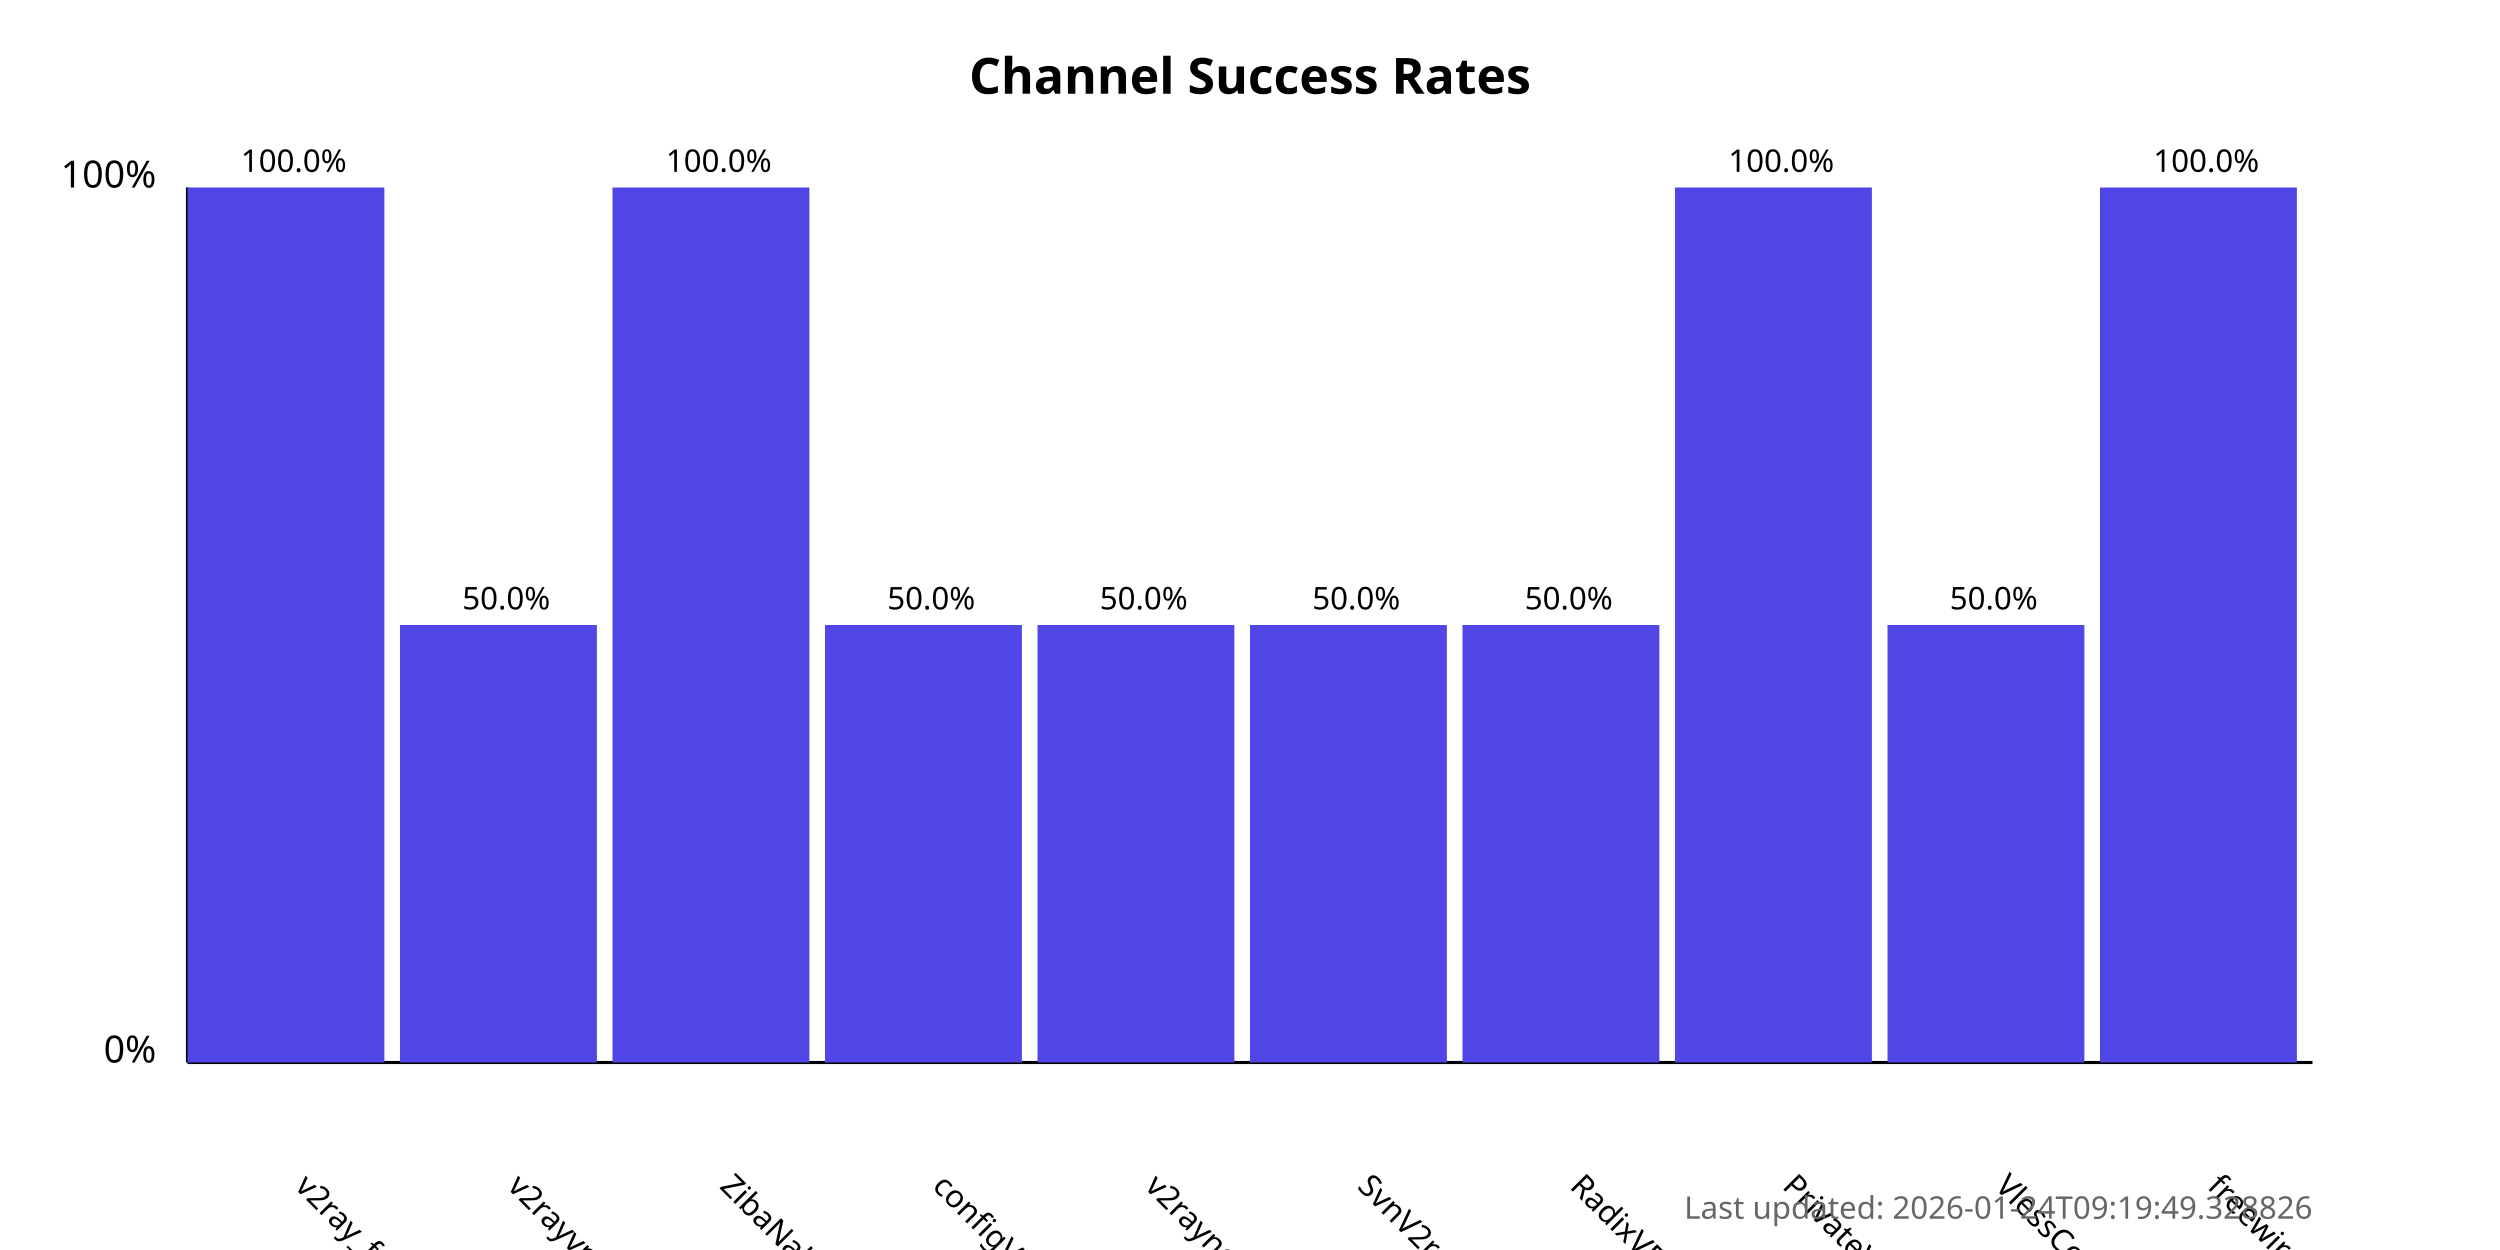
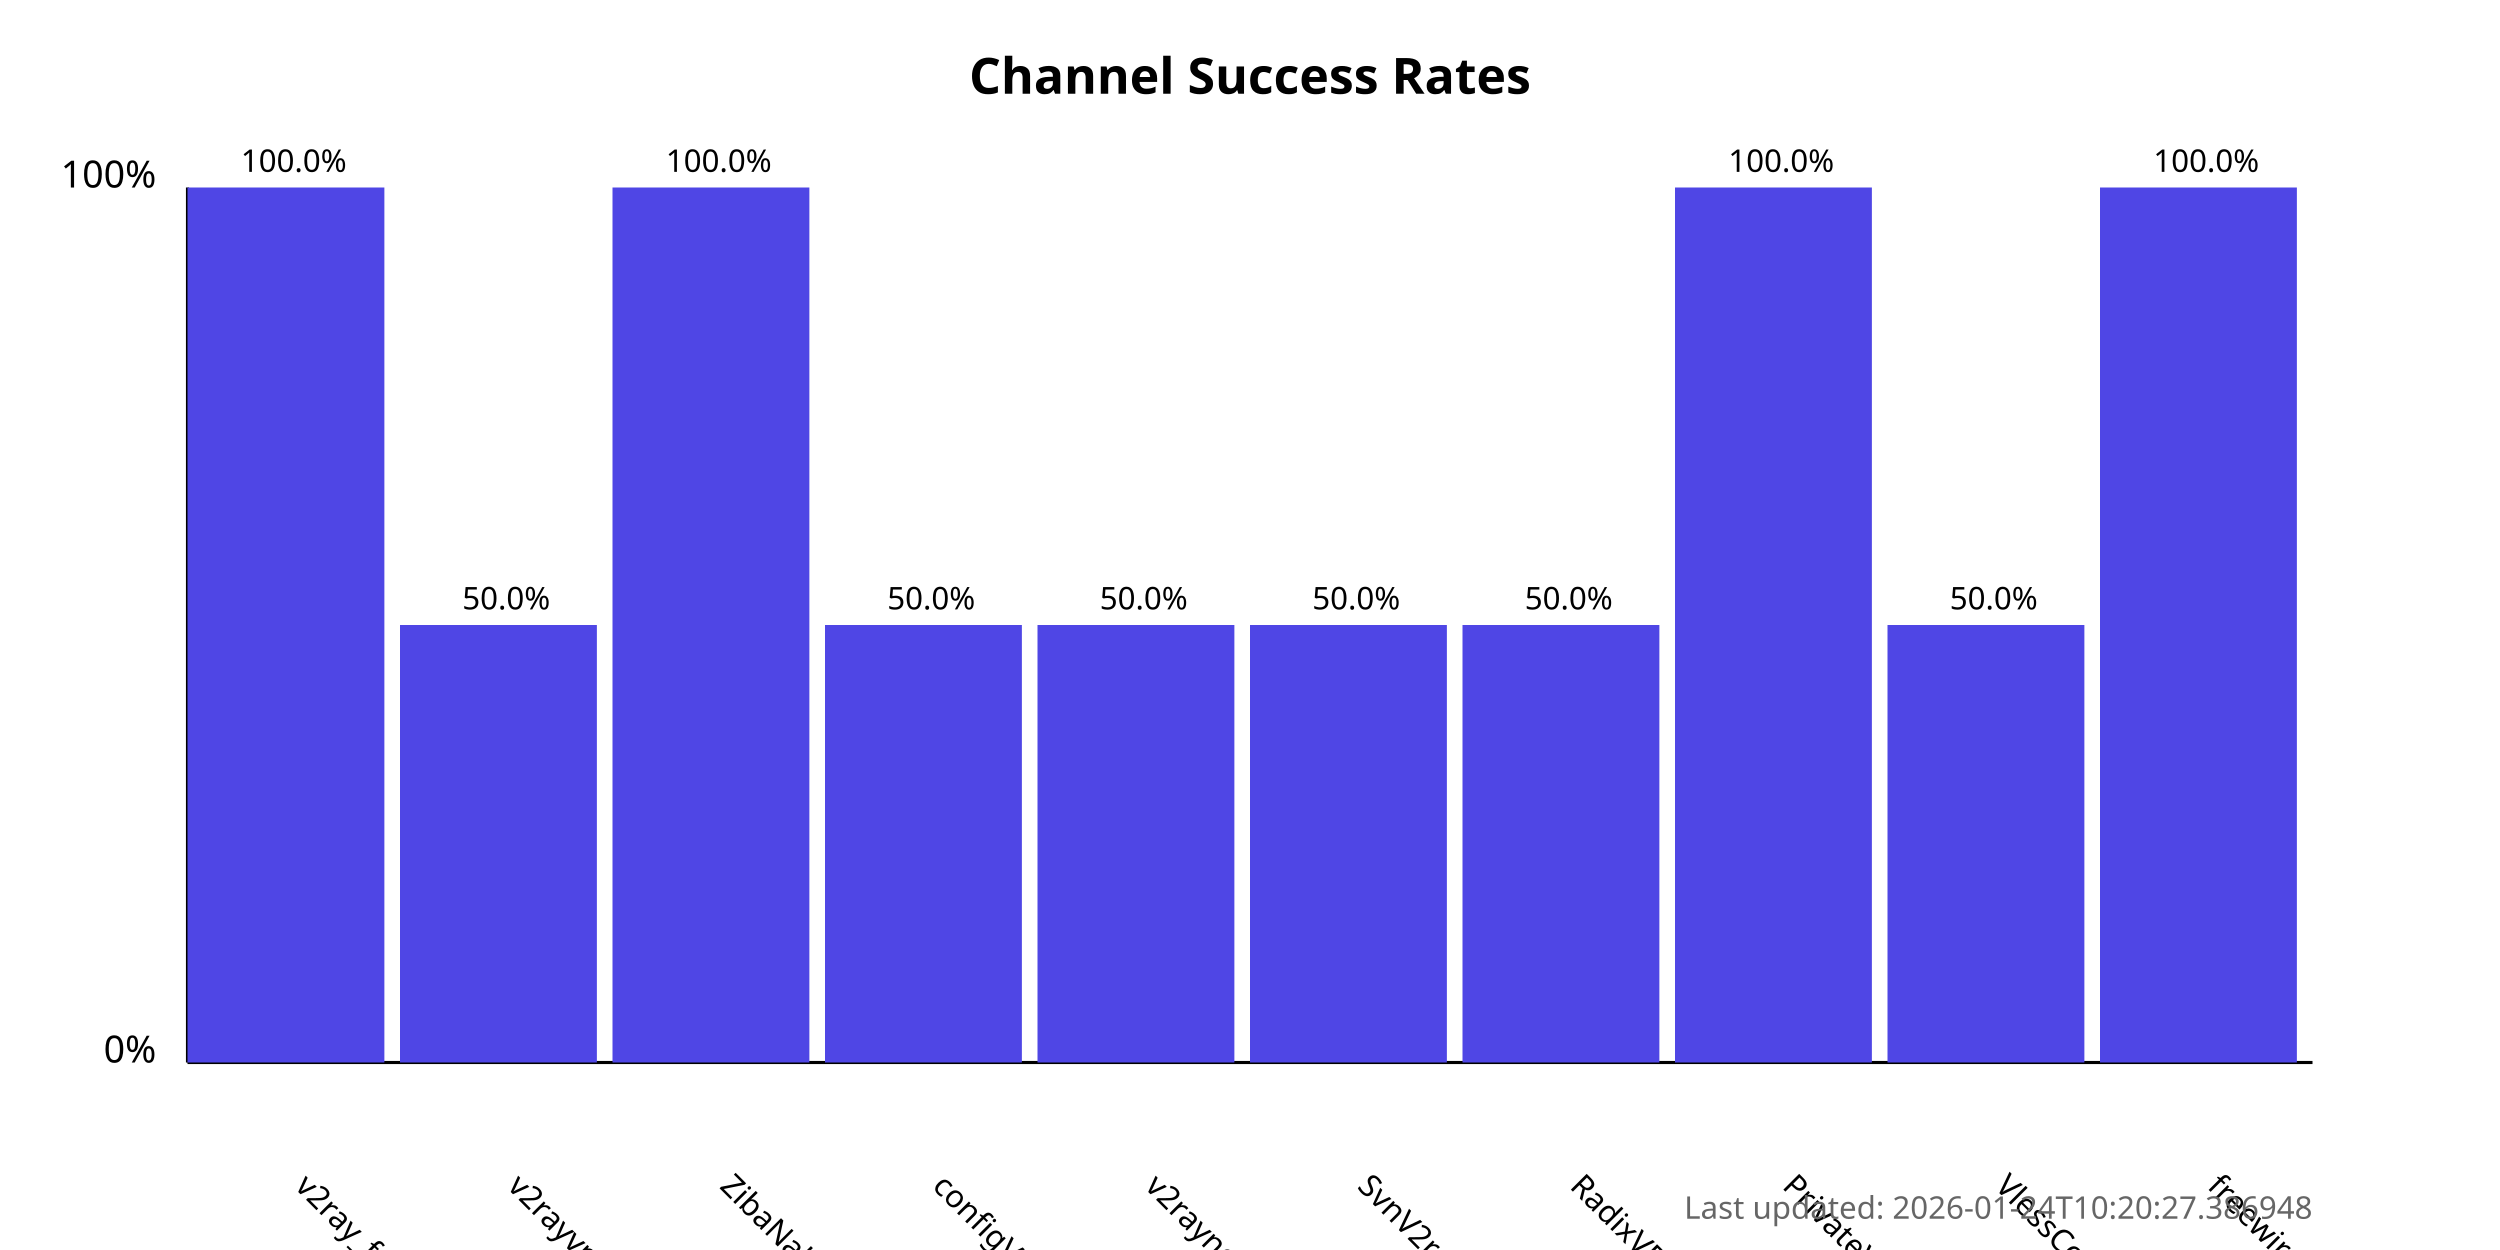
<svg xmlns="http://www.w3.org/2000/svg" width="800" height="400">
  <style>
            .chart-title { font: bold 16px sans-serif; }
            .axis-label { font: 12px sans-serif; }
            .tick-label { font: 10px sans-serif; }
            .bar { fill: #4f46e5; }
            .bar:hover { fill: #6366f1; }
            .timestamp { font: 10px sans-serif; fill: #666; }
        </style>
  <text x="400.0" y="30" text-anchor="middle" class="chart-title">
            Channel Success Rates
        </text>
  <line x1="60" y1="340" x2="60" y2="60" stroke="black" stroke-width="1" />
  <line x1="60" y1="340" x2="740" y2="340" stroke="black" stroke-width="1" />
  <text x="50" y="340" text-anchor="end" class="axis-label">0%</text>
  <text x="50" y="60" text-anchor="end" class="axis-label">100%</text>
  <g>
    <rect x="60" y="60.0" width="63.0" height="280.0" class="bar" />
    <text x="94.0" y="380" transform="rotate(45, 94.0, 380)" text-anchor="start" class="tick-label">
                v2ray_free_conf
            </text>
    <text x="94.0" y="55.0" text-anchor="middle" class="tick-label">
                100.0%
            </text>
  </g>
  <g>
    <rect x="128.0" y="200.0" width="63.0" height="140.0" class="bar" />
    <text x="162.0" y="380" transform="rotate(45, 162.0, 380)" text-anchor="start" class="tick-label">
                v2rayvpno
            </text>
    <text x="162.0" y="195.0" text-anchor="middle" class="tick-label">
                50.0%
            </text>
  </g>
  <g>
    <rect x="196.0" y="60.0" width="63.0" height="280.0" class="bar" />
    <text x="230.0" y="380" transform="rotate(45, 230.0, 380)" text-anchor="start" class="tick-label">
                ZibaNabz
            </text>
    <text x="230.0" y="55.0" text-anchor="middle" class="tick-label">
                100.0%
            </text>
  </g>
  <g>
    <rect x="264.0" y="200.0" width="63.0" height="140.0" class="bar" />
    <text x="298.0" y="380" transform="rotate(45, 298.0, 380)" text-anchor="start" class="tick-label">
                configV2rayForFree
            </text>
    <text x="298.0" y="195.0" text-anchor="middle" class="tick-label">
                50.0%
            </text>
  </g>
  <g>
    <rect x="332.0" y="200.0" width="63.0" height="140.0" class="bar" />
    <text x="366.0" y="380" transform="rotate(45, 366.0, 380)" text-anchor="start" class="tick-label">
                v2rayngvpn
            </text>
    <text x="366.0" y="195.0" text-anchor="middle" class="tick-label">
                50.0%
            </text>
  </g>
  <g>
    <rect x="400.0" y="200.0" width="63.0" height="140.0" class="bar" />
    <text x="434.0" y="380" transform="rotate(45, 434.0, 380)" text-anchor="start" class="tick-label">
                SvnV2ray
            </text>
    <text x="434.0" y="195.0" text-anchor="middle" class="tick-label">
                50.0%
            </text>
  </g>
  <g>
    <rect x="468.0" y="200.0" width="63.0" height="140.0" class="bar" />
    <text x="502.0" y="380" transform="rotate(45, 502.0, 380)" text-anchor="start" class="tick-label">
                RadixVPN
            </text>
    <text x="502.0" y="195.0" text-anchor="middle" class="tick-label">
                50.0%
            </text>
  </g>
  <g>
    <rect x="536.0" y="60.0" width="63.0" height="280.0" class="bar" />
    <text x="570.0" y="380" transform="rotate(45, 570.0, 380)" text-anchor="start" class="tick-label">
                PrivateVPNs
            </text>
    <text x="570.0" y="55.0" text-anchor="middle" class="tick-label">
                100.0%
            </text>
  </g>
  <g>
    <rect x="604.0" y="200.0" width="63.0" height="140.0" class="bar" />
    <text x="638.0" y="380" transform="rotate(45, 638.0, 380)" text-anchor="start" class="tick-label">
                VlessConfig
            </text>
    <text x="638.0" y="195.0" text-anchor="middle" class="tick-label">
                50.0%
            </text>
  </g>
  <g>
    <rect x="672.0" y="60.0" width="63.0" height="280.0" class="bar" />
    <text x="706.0" y="380" transform="rotate(45, 706.0, 380)" text-anchor="start" class="tick-label">
                freewireguard
            </text>
    <text x="706.0" y="55.0" text-anchor="middle" class="tick-label">
                100.0%
            </text>
  </g>
  <text x="740" y="390" text-anchor="end" class="timestamp">
-             Last updated: 2026-01-24T09:19:49.328826
+             Last updated: 2026-01-24T10:20:27.386948
        </text>
</svg>
